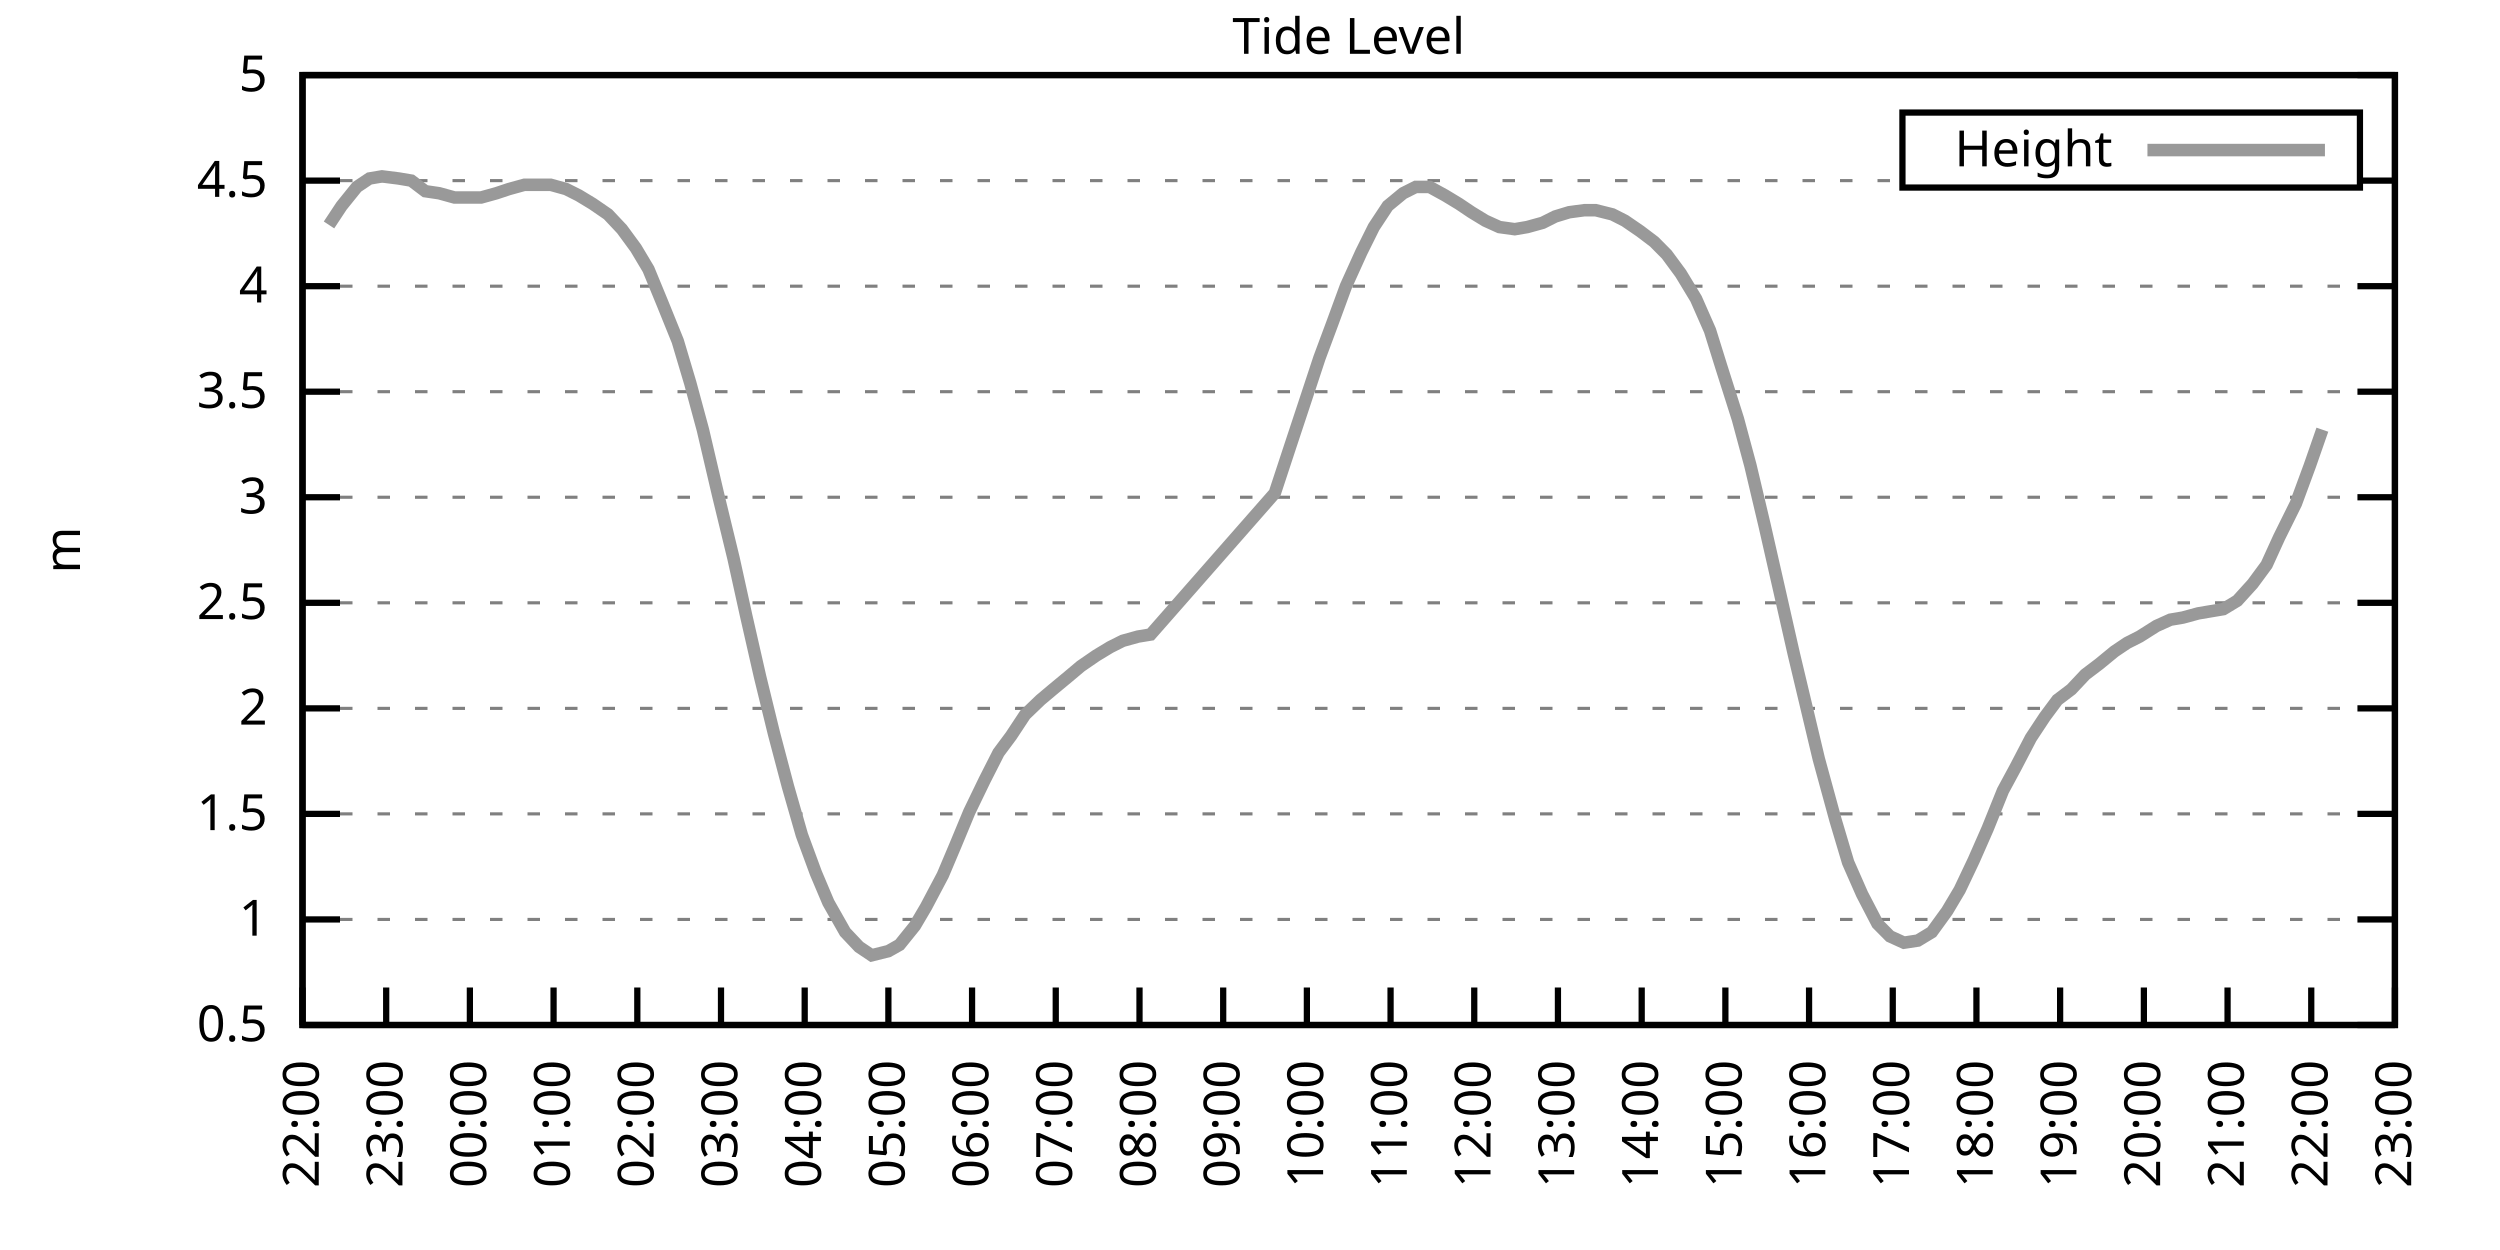
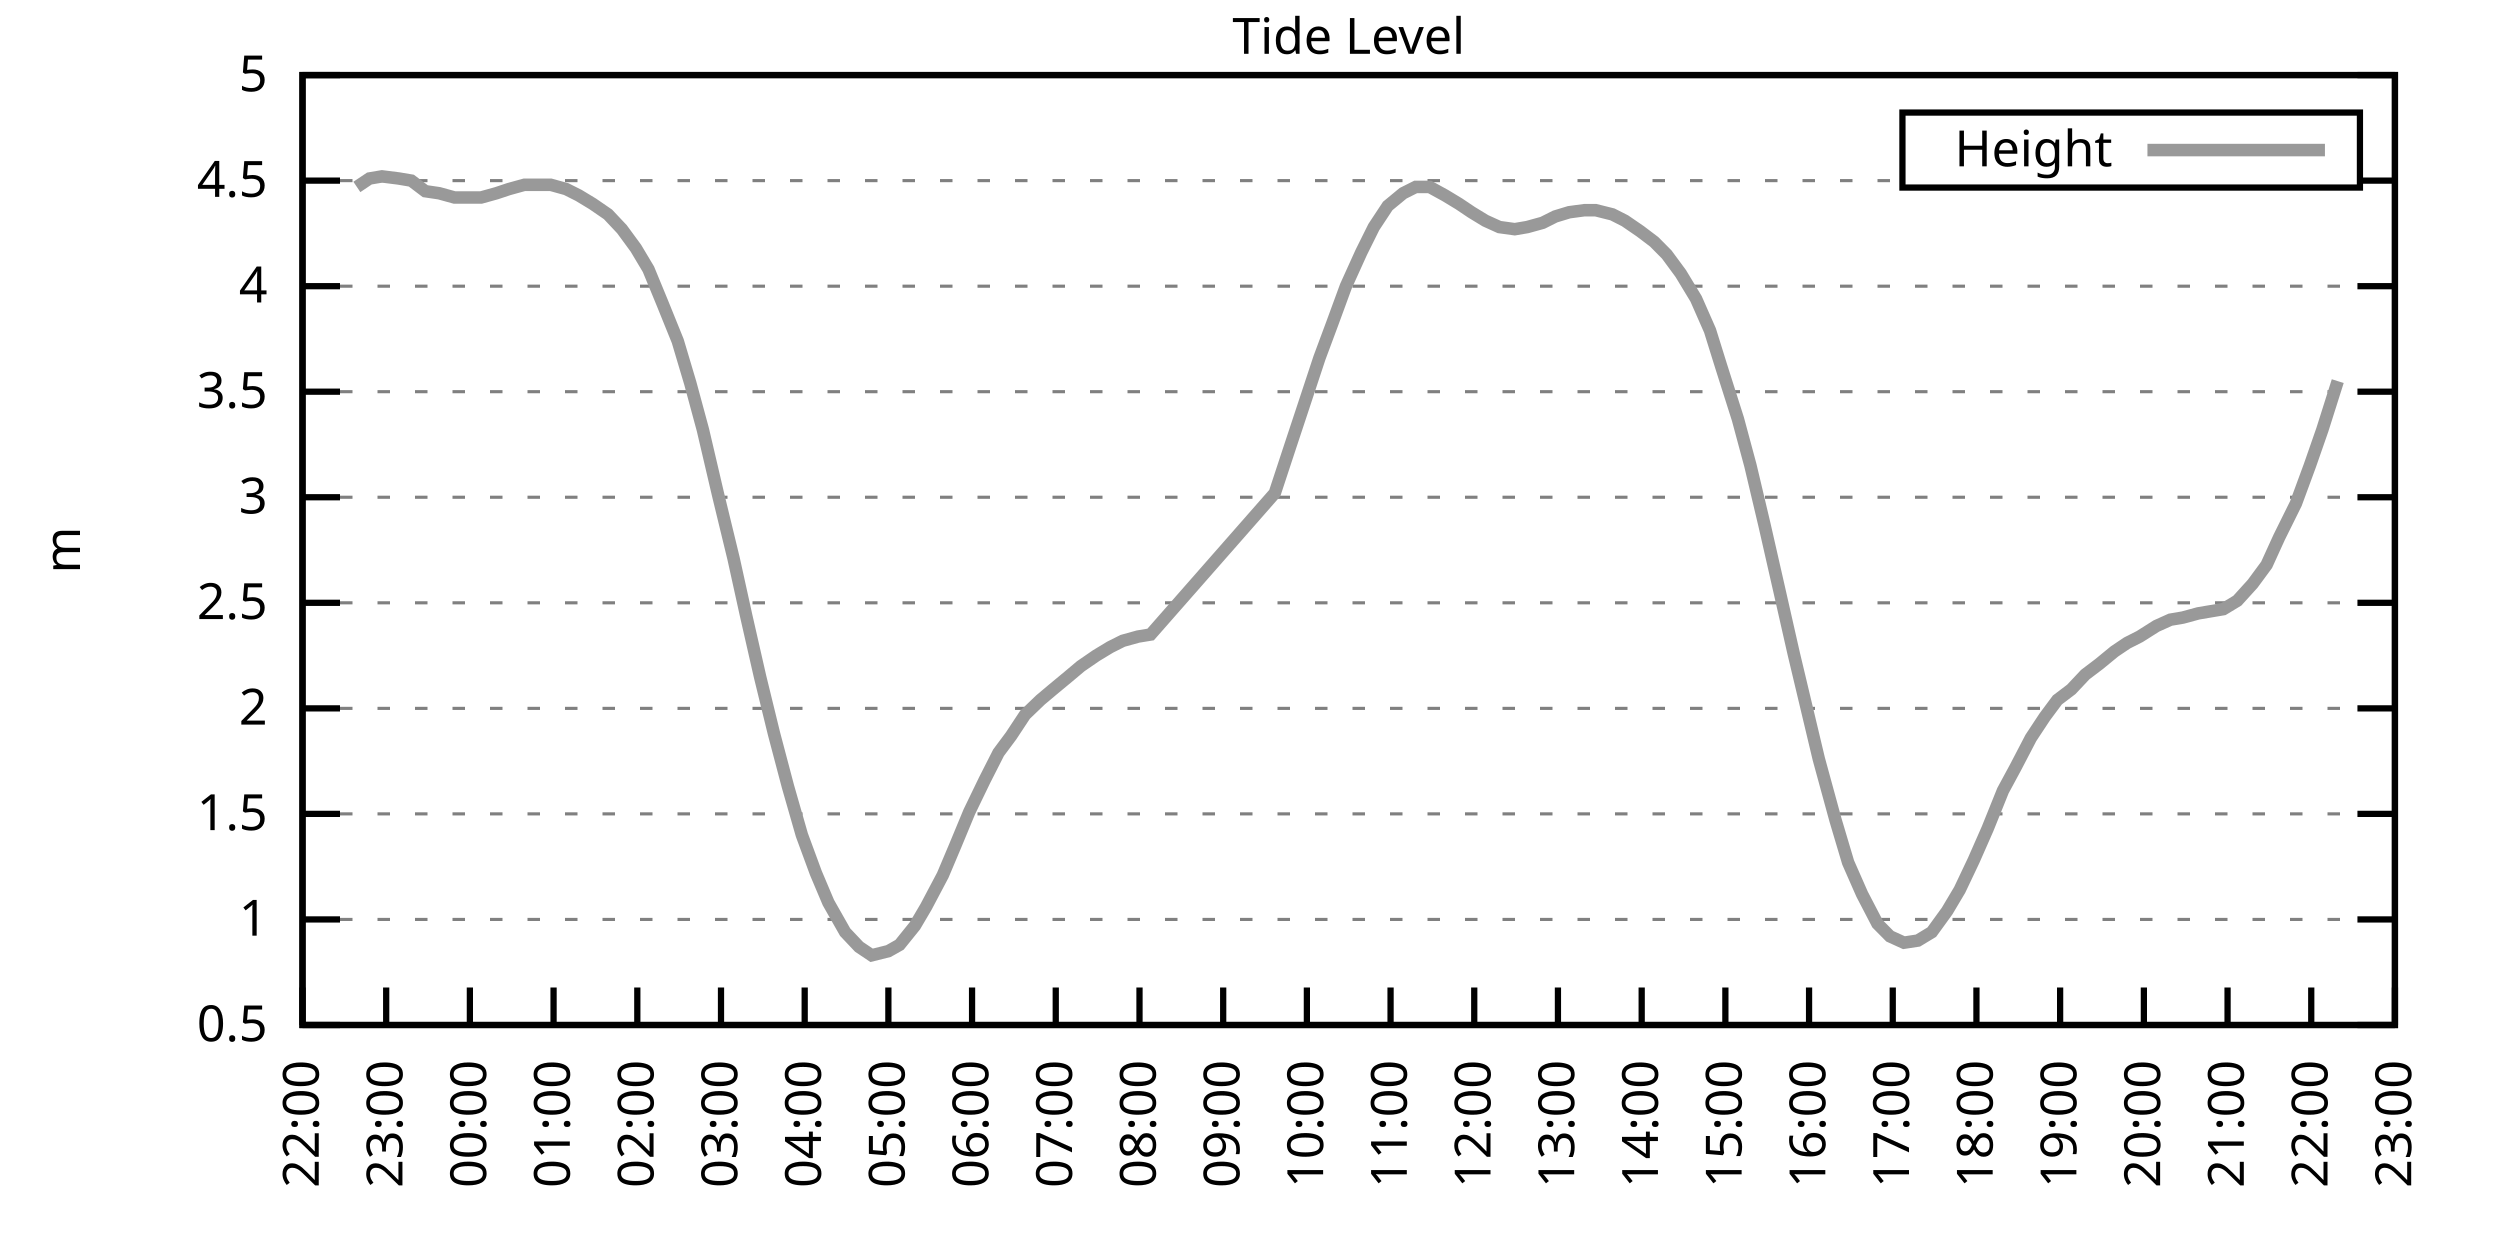
<svg xmlns="http://www.w3.org/2000/svg" xmlns:xlink="http://www.w3.org/1999/xlink" width="400" height="200" viewBox="0 0 400 200">
  <g id="gnuplot_canvas">
    <rect x="0" y="0" width="400" height="200" fill="none" />
    <defs>
      <circle id="gpDot" r="0.5" stroke-width="0.5" stroke="currentColor" />
      <path id="gpPt0" stroke-width="0.333" stroke="currentColor" d="M-1,0 h2 M0,-1 v2" />
      <path id="gpPt1" stroke-width="0.333" stroke="currentColor" d="M-1,-1 L1,1 M1,-1 L-1,1" />
      <path id="gpPt2" stroke-width="0.333" stroke="currentColor" d="M-1,0 L1,0 M0,-1 L0,1 M-1,-1 L1,1 M-1,1 L1,-1" />
      <rect id="gpPt3" stroke-width="0.333" stroke="currentColor" x="-1" y="-1" width="2" height="2" />
      <rect id="gpPt4" stroke-width="0.333" stroke="currentColor" fill="currentColor" x="-1" y="-1" width="2" height="2" />
      <circle id="gpPt5" stroke-width="0.333" stroke="currentColor" cx="0" cy="0" r="1" />
      <use xlink:href="#gpPt5" id="gpPt6" fill="currentColor" stroke="none" />
      <path id="gpPt7" stroke-width="0.333" stroke="currentColor" d="M0,-1.33 L-1.33,0.67 L1.33,0.67 z" />
      <use xlink:href="#gpPt7" id="gpPt8" fill="currentColor" stroke="none" />
      <use xlink:href="#gpPt7" id="gpPt9" stroke="currentColor" transform="rotate(180)" />
      <use xlink:href="#gpPt9" id="gpPt10" fill="currentColor" stroke="none" />
      <use xlink:href="#gpPt3" id="gpPt11" stroke="currentColor" transform="rotate(45)" />
      <use xlink:href="#gpPt11" id="gpPt12" fill="currentColor" stroke="none" />
      <path id="gpPt13" stroke-width="0.333" stroke="currentColor" d="M0,1.330 L1.265,0.411 L0.782,-1.067 L-0.782,-1.076 L-1.265,0.411 z" />
      <use xlink:href="#gpPt13" id="gpPt14" fill="currentColor" stroke="none" />
      <filter id="textbox" filterUnits="objectBoundingBox" x="0" y="0" height="1" width="1">
        <feFlood flood-color="white" flood-opacity="1" result="bgnd" />
        <feComposite in="SourceGraphic" in2="bgnd" operator="atop" />
      </filter>
      <filter id="greybox" filterUnits="objectBoundingBox" x="0" y="0" height="1" width="1">
        <feFlood flood-color="lightgrey" flood-opacity="1" result="grey" />
        <feComposite in="SourceGraphic" in2="grey" operator="atop" />
      </filter>
    </defs>
    <g fill="none" color="white" stroke="currentColor" stroke-width="1.00" stroke-linecap="butt" stroke-linejoin="miter">
</g>
    <g fill="none" color="black" stroke="currentColor" stroke-width="1.00" stroke-linecap="butt" stroke-linejoin="miter">
      <g stroke="none" shape-rendering="crispEdges">
        <polygon fill="rgb(255, 255, 255)" points="48.40,164.00 383.18,164.00 383.18,12.02 48.40,12.02 " />
      </g>
    </g>
    <g fill="none" color="black" stroke="currentColor" stroke-width="1.00" stroke-linecap="butt" stroke-linejoin="miter">
</g>
    <g fill="none" color="black" stroke="black" stroke-width="0.50" stroke-linecap="butt" stroke-linejoin="miter">
</g>
    <g fill="none" color="gray" stroke="currentColor" stroke-width="0.50" stroke-linecap="butt" stroke-linejoin="miter">
      <path stroke="gray" stroke-dasharray="2,4" class="gridline" d="M48.40,164.00 L383.19,164.00  " />
    </g>
    <g fill="none" color="gray" stroke="gray" stroke-width="1.00" stroke-linecap="butt" stroke-linejoin="miter">
</g>
    <g fill="none" color="black" stroke="currentColor" stroke-width="1.00" stroke-linecap="butt" stroke-linejoin="miter">
      <path stroke="black" d="M48.40,164.00 L54.40,164.00 M383.19,164.00 L377.19,164.00  " />
      <g transform="translate(42.80,166.60)" stroke="none" fill="black" font-family="Sans" font-size="8.00" text-anchor="end">
        <text>
          <tspan font-family="Sans"> 0.5</tspan>
        </text>
      </g>
    </g>
    <g fill="none" color="black" stroke="currentColor" stroke-width="1.00" stroke-linecap="butt" stroke-linejoin="miter">
</g>
    <g fill="none" color="black" stroke="black" stroke-width="0.50" stroke-linecap="butt" stroke-linejoin="miter">
</g>
    <g fill="none" color="gray" stroke="currentColor" stroke-width="0.50" stroke-linecap="butt" stroke-linejoin="miter">
      <path stroke="gray" stroke-dasharray="2,4" class="gridline" d="M48.40,147.11 L383.19,147.11  " />
    </g>
    <g fill="none" color="gray" stroke="gray" stroke-width="1.00" stroke-linecap="butt" stroke-linejoin="miter">
</g>
    <g fill="none" color="black" stroke="currentColor" stroke-width="1.00" stroke-linecap="butt" stroke-linejoin="miter">
      <path stroke="black" d="M48.40,147.11 L54.40,147.11 M383.19,147.11 L377.19,147.11  " />
      <g transform="translate(42.80,149.71)" stroke="none" fill="black" font-family="Sans" font-size="8.00" text-anchor="end">
        <text>
          <tspan font-family="Sans"> 1</tspan>
        </text>
      </g>
    </g>
    <g fill="none" color="black" stroke="currentColor" stroke-width="1.00" stroke-linecap="butt" stroke-linejoin="miter">
</g>
    <g fill="none" color="black" stroke="black" stroke-width="0.50" stroke-linecap="butt" stroke-linejoin="miter">
</g>
    <g fill="none" color="gray" stroke="currentColor" stroke-width="0.50" stroke-linecap="butt" stroke-linejoin="miter">
      <path stroke="gray" stroke-dasharray="2,4" class="gridline" d="M48.40,130.22 L383.19,130.22  " />
    </g>
    <g fill="none" color="gray" stroke="gray" stroke-width="1.00" stroke-linecap="butt" stroke-linejoin="miter">
</g>
    <g fill="none" color="black" stroke="currentColor" stroke-width="1.00" stroke-linecap="butt" stroke-linejoin="miter">
      <path stroke="black" d="M48.40,130.22 L54.40,130.22 M383.19,130.22 L377.19,130.22  " />
      <g transform="translate(42.80,132.82)" stroke="none" fill="black" font-family="Sans" font-size="8.00" text-anchor="end">
        <text>
          <tspan font-family="Sans"> 1.5</tspan>
        </text>
      </g>
    </g>
    <g fill="none" color="black" stroke="currentColor" stroke-width="1.00" stroke-linecap="butt" stroke-linejoin="miter">
</g>
    <g fill="none" color="black" stroke="black" stroke-width="0.50" stroke-linecap="butt" stroke-linejoin="miter">
</g>
    <g fill="none" color="gray" stroke="currentColor" stroke-width="0.50" stroke-linecap="butt" stroke-linejoin="miter">
      <path stroke="gray" stroke-dasharray="2,4" class="gridline" d="M48.40,113.34 L383.19,113.34  " />
    </g>
    <g fill="none" color="gray" stroke="gray" stroke-width="1.00" stroke-linecap="butt" stroke-linejoin="miter">
</g>
    <g fill="none" color="black" stroke="currentColor" stroke-width="1.00" stroke-linecap="butt" stroke-linejoin="miter">
      <path stroke="black" d="M48.40,113.34 L54.40,113.34 M383.19,113.34 L377.19,113.34  " />
      <g transform="translate(42.80,115.94)" stroke="none" fill="black" font-family="Sans" font-size="8.00" text-anchor="end">
        <text>
          <tspan font-family="Sans"> 2</tspan>
        </text>
      </g>
    </g>
    <g fill="none" color="black" stroke="currentColor" stroke-width="1.00" stroke-linecap="butt" stroke-linejoin="miter">
</g>
    <g fill="none" color="black" stroke="black" stroke-width="0.50" stroke-linecap="butt" stroke-linejoin="miter">
</g>
    <g fill="none" color="gray" stroke="currentColor" stroke-width="0.50" stroke-linecap="butt" stroke-linejoin="miter">
      <path stroke="gray" stroke-dasharray="2,4" class="gridline" d="M48.40,96.45 L383.19,96.45  " />
    </g>
    <g fill="none" color="gray" stroke="gray" stroke-width="1.00" stroke-linecap="butt" stroke-linejoin="miter">
</g>
    <g fill="none" color="black" stroke="currentColor" stroke-width="1.00" stroke-linecap="butt" stroke-linejoin="miter">
      <path stroke="black" d="M48.40,96.45 L54.40,96.45 M383.19,96.45 L377.19,96.45  " />
      <g transform="translate(42.80,99.05)" stroke="none" fill="black" font-family="Sans" font-size="8.00" text-anchor="end">
        <text>
          <tspan font-family="Sans"> 2.5</tspan>
        </text>
      </g>
    </g>
    <g fill="none" color="black" stroke="currentColor" stroke-width="1.00" stroke-linecap="butt" stroke-linejoin="miter">
</g>
    <g fill="none" color="black" stroke="black" stroke-width="0.50" stroke-linecap="butt" stroke-linejoin="miter">
</g>
    <g fill="none" color="gray" stroke="currentColor" stroke-width="0.50" stroke-linecap="butt" stroke-linejoin="miter">
      <path stroke="gray" stroke-dasharray="2,4" class="gridline" d="M48.40,79.56 L383.19,79.56  " />
    </g>
    <g fill="none" color="gray" stroke="gray" stroke-width="1.00" stroke-linecap="butt" stroke-linejoin="miter">
</g>
    <g fill="none" color="black" stroke="currentColor" stroke-width="1.00" stroke-linecap="butt" stroke-linejoin="miter">
      <path stroke="black" d="M48.40,79.56 L54.40,79.56 M383.19,79.56 L377.19,79.56  " />
      <g transform="translate(42.80,82.16)" stroke="none" fill="black" font-family="Sans" font-size="8.00" text-anchor="end">
        <text>
          <tspan font-family="Sans"> 3</tspan>
        </text>
      </g>
    </g>
    <g fill="none" color="black" stroke="currentColor" stroke-width="1.00" stroke-linecap="butt" stroke-linejoin="miter">
</g>
    <g fill="none" color="black" stroke="black" stroke-width="0.50" stroke-linecap="butt" stroke-linejoin="miter">
</g>
    <g fill="none" color="gray" stroke="currentColor" stroke-width="0.50" stroke-linecap="butt" stroke-linejoin="miter">
      <path stroke="gray" stroke-dasharray="2,4" class="gridline" d="M48.40,62.67 L383.19,62.67  " />
    </g>
    <g fill="none" color="gray" stroke="gray" stroke-width="1.00" stroke-linecap="butt" stroke-linejoin="miter">
</g>
    <g fill="none" color="black" stroke="currentColor" stroke-width="1.00" stroke-linecap="butt" stroke-linejoin="miter">
      <path stroke="black" d="M48.40,62.67 L54.40,62.67 M383.19,62.67 L377.19,62.67  " />
      <g transform="translate(42.80,65.27)" stroke="none" fill="black" font-family="Sans" font-size="8.00" text-anchor="end">
        <text>
          <tspan font-family="Sans"> 3.5</tspan>
        </text>
      </g>
    </g>
    <g fill="none" color="black" stroke="currentColor" stroke-width="1.00" stroke-linecap="butt" stroke-linejoin="miter">
</g>
    <g fill="none" color="black" stroke="black" stroke-width="0.50" stroke-linecap="butt" stroke-linejoin="miter">
</g>
    <g fill="none" color="gray" stroke="currentColor" stroke-width="0.50" stroke-linecap="butt" stroke-linejoin="miter">
      <path stroke="gray" stroke-dasharray="2,4" class="gridline" d="M48.40,45.79 L383.19,45.79  " />
    </g>
    <g fill="none" color="gray" stroke="gray" stroke-width="1.00" stroke-linecap="butt" stroke-linejoin="miter">
</g>
    <g fill="none" color="black" stroke="currentColor" stroke-width="1.00" stroke-linecap="butt" stroke-linejoin="miter">
      <path stroke="black" d="M48.40,45.79 L54.40,45.79 M383.19,45.79 L377.19,45.79  " />
      <g transform="translate(42.80,48.39)" stroke="none" fill="black" font-family="Sans" font-size="8.00" text-anchor="end">
        <text>
          <tspan font-family="Sans"> 4</tspan>
        </text>
      </g>
    </g>
    <g fill="none" color="black" stroke="currentColor" stroke-width="1.00" stroke-linecap="butt" stroke-linejoin="miter">
</g>
    <g fill="none" color="black" stroke="black" stroke-width="0.50" stroke-linecap="butt" stroke-linejoin="miter">
</g>
    <g fill="none" color="gray" stroke="currentColor" stroke-width="0.50" stroke-linecap="butt" stroke-linejoin="miter">
      <path stroke="gray" stroke-dasharray="2,4" class="gridline" d="M48.40,28.90 L304.39,28.90 M377.59,28.90 L383.19,28.90  " />
    </g>
    <g fill="none" color="gray" stroke="gray" stroke-width="1.00" stroke-linecap="butt" stroke-linejoin="miter">
</g>
    <g fill="none" color="black" stroke="currentColor" stroke-width="1.00" stroke-linecap="butt" stroke-linejoin="miter">
      <path stroke="black" d="M48.40,28.90 L54.40,28.90 M383.19,28.90 L377.19,28.90  " />
      <g transform="translate(42.80,31.50)" stroke="none" fill="black" font-family="Sans" font-size="8.00" text-anchor="end">
        <text>
          <tspan font-family="Sans"> 4.5</tspan>
        </text>
      </g>
    </g>
    <g fill="none" color="black" stroke="currentColor" stroke-width="1.00" stroke-linecap="butt" stroke-linejoin="miter">
</g>
    <g fill="none" color="black" stroke="black" stroke-width="0.50" stroke-linecap="butt" stroke-linejoin="miter">
</g>
    <g fill="none" color="gray" stroke="currentColor" stroke-width="0.50" stroke-linecap="butt" stroke-linejoin="miter">
      <path stroke="gray" stroke-dasharray="2,4" class="gridline" d="M48.40,12.01 L383.19,12.01  " />
    </g>
    <g fill="none" color="gray" stroke="gray" stroke-width="1.00" stroke-linecap="butt" stroke-linejoin="miter">
</g>
    <g fill="none" color="black" stroke="currentColor" stroke-width="1.00" stroke-linecap="butt" stroke-linejoin="miter">
      <path stroke="black" d="M48.40,12.01 L54.40,12.01 M383.19,12.01 L377.19,12.01  " />
      <g transform="translate(42.80,14.61)" stroke="none" fill="black" font-family="Sans" font-size="8.00" text-anchor="end">
        <text>
          <tspan font-family="Sans"> 5</tspan>
        </text>
      </g>
    </g>
    <g fill="none" color="black" stroke="currentColor" stroke-width="1.00" stroke-linecap="butt" stroke-linejoin="miter">
      <path stroke="black" d="M48.40,164.00 L48.40,158.00  " />
      <g transform="translate(51.00,169.60) rotate(270.00)" stroke="none" fill="black" font-family="Sans" font-size="8.00" text-anchor="end">
        <text>
          <tspan font-family="Sans">22:00</tspan>
        </text>
      </g>
    </g>
    <g fill="none" color="black" stroke="currentColor" stroke-width="1.00" stroke-linecap="butt" stroke-linejoin="miter">
      <path stroke="black" d="M61.79,164.00 L61.79,158.00  " />
      <g transform="translate(64.39,169.60) rotate(270.00)" stroke="none" fill="black" font-family="Sans" font-size="8.00" text-anchor="end">
        <text>
          <tspan font-family="Sans">23:00</tspan>
        </text>
      </g>
    </g>
    <g fill="none" color="black" stroke="currentColor" stroke-width="1.00" stroke-linecap="butt" stroke-linejoin="miter">
      <path stroke="black" d="M75.18,164.00 L75.18,158.00  " />
      <g transform="translate(77.78,169.60) rotate(270.00)" stroke="none" fill="black" font-family="Sans" font-size="8.00" text-anchor="end">
        <text>
          <tspan font-family="Sans">00:00</tspan>
        </text>
      </g>
    </g>
    <g fill="none" color="black" stroke="currentColor" stroke-width="1.00" stroke-linecap="butt" stroke-linejoin="miter">
      <path stroke="black" d="M88.57,164.00 L88.57,158.00  " />
      <g transform="translate(91.17,169.60) rotate(270.00)" stroke="none" fill="black" font-family="Sans" font-size="8.00" text-anchor="end">
        <text>
          <tspan font-family="Sans">01:00</tspan>
        </text>
      </g>
    </g>
    <g fill="none" color="black" stroke="currentColor" stroke-width="1.00" stroke-linecap="butt" stroke-linejoin="miter">
      <path stroke="black" d="M101.97,164.00 L101.97,158.00  " />
      <g transform="translate(104.57,169.60) rotate(270.00)" stroke="none" fill="black" font-family="Sans" font-size="8.00" text-anchor="end">
        <text>
          <tspan font-family="Sans">02:00</tspan>
        </text>
      </g>
    </g>
    <g fill="none" color="black" stroke="currentColor" stroke-width="1.00" stroke-linecap="butt" stroke-linejoin="miter">
      <path stroke="black" d="M115.36,164.00 L115.36,158.00  " />
      <g transform="translate(117.96,169.60) rotate(270.00)" stroke="none" fill="black" font-family="Sans" font-size="8.00" text-anchor="end">
        <text>
          <tspan font-family="Sans">03:00</tspan>
        </text>
      </g>
    </g>
    <g fill="none" color="black" stroke="currentColor" stroke-width="1.00" stroke-linecap="butt" stroke-linejoin="miter">
      <path stroke="black" d="M128.75,164.00 L128.75,158.00  " />
      <g transform="translate(131.35,169.60) rotate(270.00)" stroke="none" fill="black" font-family="Sans" font-size="8.00" text-anchor="end">
        <text>
          <tspan font-family="Sans">04:00</tspan>
        </text>
      </g>
    </g>
    <g fill="none" color="black" stroke="currentColor" stroke-width="1.00" stroke-linecap="butt" stroke-linejoin="miter">
      <path stroke="black" d="M142.14,164.00 L142.14,158.00  " />
      <g transform="translate(144.74,169.60) rotate(270.00)" stroke="none" fill="black" font-family="Sans" font-size="8.00" text-anchor="end">
        <text>
          <tspan font-family="Sans">05:00</tspan>
        </text>
      </g>
    </g>
    <g fill="none" color="black" stroke="currentColor" stroke-width="1.00" stroke-linecap="butt" stroke-linejoin="miter">
      <path stroke="black" d="M155.53,164.00 L155.53,158.00  " />
      <g transform="translate(158.13,169.60) rotate(270.00)" stroke="none" fill="black" font-family="Sans" font-size="8.00" text-anchor="end">
        <text>
          <tspan font-family="Sans">06:00</tspan>
        </text>
      </g>
    </g>
    <g fill="none" color="black" stroke="currentColor" stroke-width="1.00" stroke-linecap="butt" stroke-linejoin="miter">
      <path stroke="black" d="M168.92,164.00 L168.92,158.00  " />
      <g transform="translate(171.52,169.60) rotate(270.00)" stroke="none" fill="black" font-family="Sans" font-size="8.00" text-anchor="end">
        <text>
          <tspan font-family="Sans">07:00</tspan>
        </text>
      </g>
    </g>
    <g fill="none" color="black" stroke="currentColor" stroke-width="1.00" stroke-linecap="butt" stroke-linejoin="miter">
      <path stroke="black" d="M182.32,164.00 L182.32,158.00  " />
      <g transform="translate(184.92,169.60) rotate(270.00)" stroke="none" fill="black" font-family="Sans" font-size="8.00" text-anchor="end">
        <text>
          <tspan font-family="Sans">08:00</tspan>
        </text>
      </g>
    </g>
    <g fill="none" color="black" stroke="currentColor" stroke-width="1.00" stroke-linecap="butt" stroke-linejoin="miter">
      <path stroke="black" d="M195.71,164.00 L195.71,158.00  " />
      <g transform="translate(198.31,169.60) rotate(270.00)" stroke="none" fill="black" font-family="Sans" font-size="8.00" text-anchor="end">
        <text>
          <tspan font-family="Sans">09:00</tspan>
        </text>
      </g>
    </g>
    <g fill="none" color="black" stroke="currentColor" stroke-width="1.00" stroke-linecap="butt" stroke-linejoin="miter">
      <path stroke="black" d="M209.10,164.00 L209.10,158.00  " />
      <g transform="translate(211.70,169.60) rotate(270.00)" stroke="none" fill="black" font-family="Sans" font-size="8.00" text-anchor="end">
        <text>
          <tspan font-family="Sans">10:00</tspan>
        </text>
      </g>
    </g>
    <g fill="none" color="black" stroke="currentColor" stroke-width="1.00" stroke-linecap="butt" stroke-linejoin="miter">
      <path stroke="black" d="M222.49,164.00 L222.49,158.00  " />
      <g transform="translate(225.09,169.60) rotate(270.00)" stroke="none" fill="black" font-family="Sans" font-size="8.00" text-anchor="end">
        <text>
          <tspan font-family="Sans">11:00</tspan>
        </text>
      </g>
    </g>
    <g fill="none" color="black" stroke="currentColor" stroke-width="1.00" stroke-linecap="butt" stroke-linejoin="miter">
      <path stroke="black" d="M235.88,164.00 L235.88,158.00  " />
      <g transform="translate(238.48,169.60) rotate(270.00)" stroke="none" fill="black" font-family="Sans" font-size="8.00" text-anchor="end">
        <text>
          <tspan font-family="Sans">12:00</tspan>
        </text>
      </g>
    </g>
    <g fill="none" color="black" stroke="currentColor" stroke-width="1.00" stroke-linecap="butt" stroke-linejoin="miter">
      <path stroke="black" d="M249.27,164.00 L249.27,158.00  " />
      <g transform="translate(251.87,169.60) rotate(270.00)" stroke="none" fill="black" font-family="Sans" font-size="8.00" text-anchor="end">
        <text>
          <tspan font-family="Sans">13:00</tspan>
        </text>
      </g>
    </g>
    <g fill="none" color="black" stroke="currentColor" stroke-width="1.00" stroke-linecap="butt" stroke-linejoin="miter">
      <path stroke="black" d="M262.67,164.00 L262.67,158.00  " />
      <g transform="translate(265.27,169.60) rotate(270.00)" stroke="none" fill="black" font-family="Sans" font-size="8.00" text-anchor="end">
        <text>
          <tspan font-family="Sans">14:00</tspan>
        </text>
      </g>
    </g>
    <g fill="none" color="black" stroke="currentColor" stroke-width="1.00" stroke-linecap="butt" stroke-linejoin="miter">
      <path stroke="black" d="M276.06,164.00 L276.06,158.00  " />
      <g transform="translate(278.66,169.60) rotate(270.00)" stroke="none" fill="black" font-family="Sans" font-size="8.00" text-anchor="end">
        <text>
          <tspan font-family="Sans">15:00</tspan>
        </text>
      </g>
    </g>
    <g fill="none" color="black" stroke="currentColor" stroke-width="1.00" stroke-linecap="butt" stroke-linejoin="miter">
      <path stroke="black" d="M289.45,164.00 L289.45,158.00  " />
      <g transform="translate(292.05,169.60) rotate(270.00)" stroke="none" fill="black" font-family="Sans" font-size="8.00" text-anchor="end">
        <text>
          <tspan font-family="Sans">16:00</tspan>
        </text>
      </g>
    </g>
    <g fill="none" color="black" stroke="currentColor" stroke-width="1.00" stroke-linecap="butt" stroke-linejoin="miter">
      <path stroke="black" d="M302.84,164.00 L302.84,158.00  " />
      <g transform="translate(305.44,169.60) rotate(270.00)" stroke="none" fill="black" font-family="Sans" font-size="8.00" text-anchor="end">
        <text>
          <tspan font-family="Sans">17:00</tspan>
        </text>
      </g>
    </g>
    <g fill="none" color="black" stroke="currentColor" stroke-width="1.00" stroke-linecap="butt" stroke-linejoin="miter">
      <path stroke="black" d="M316.23,164.00 L316.23,158.00  " />
      <g transform="translate(318.83,169.60) rotate(270.00)" stroke="none" fill="black" font-family="Sans" font-size="8.00" text-anchor="end">
        <text>
          <tspan font-family="Sans">18:00</tspan>
        </text>
      </g>
    </g>
    <g fill="none" color="black" stroke="currentColor" stroke-width="1.00" stroke-linecap="butt" stroke-linejoin="miter">
      <path stroke="black" d="M329.62,164.00 L329.62,158.00  " />
      <g transform="translate(332.22,169.60) rotate(270.00)" stroke="none" fill="black" font-family="Sans" font-size="8.00" text-anchor="end">
        <text>
          <tspan font-family="Sans">19:00</tspan>
        </text>
      </g>
    </g>
    <g fill="none" color="black" stroke="currentColor" stroke-width="1.00" stroke-linecap="butt" stroke-linejoin="miter">
      <path stroke="black" d="M343.02,164.00 L343.02,158.00  " />
      <g transform="translate(345.62,169.60) rotate(270.00)" stroke="none" fill="black" font-family="Sans" font-size="8.00" text-anchor="end">
        <text>
          <tspan font-family="Sans">20:00</tspan>
        </text>
      </g>
    </g>
    <g fill="none" color="black" stroke="currentColor" stroke-width="1.00" stroke-linecap="butt" stroke-linejoin="miter">
      <path stroke="black" d="M356.41,164.00 L356.41,158.00  " />
      <g transform="translate(359.01,169.60) rotate(270.00)" stroke="none" fill="black" font-family="Sans" font-size="8.00" text-anchor="end">
        <text>
          <tspan font-family="Sans">21:00</tspan>
        </text>
      </g>
    </g>
    <g fill="none" color="black" stroke="currentColor" stroke-width="1.00" stroke-linecap="butt" stroke-linejoin="miter">
      <path stroke="black" d="M369.80,164.00 L369.80,158.00  " />
      <g transform="translate(372.40,169.60) rotate(270.00)" stroke="none" fill="black" font-family="Sans" font-size="8.00" text-anchor="end">
        <text>
          <tspan font-family="Sans">22:00</tspan>
        </text>
      </g>
    </g>
    <g fill="none" color="black" stroke="currentColor" stroke-width="1.00" stroke-linecap="butt" stroke-linejoin="miter">
      <path stroke="black" d="M383.19,164.00 L383.19,158.00  " />
      <g transform="translate(385.79,169.60) rotate(270.00)" stroke="none" fill="black" font-family="Sans" font-size="8.00" text-anchor="end">
        <text>
          <tspan font-family="Sans">23:00</tspan>
        </text>
      </g>
    </g>
    <g fill="none" color="black" stroke="currentColor" stroke-width="1.00" stroke-linecap="butt" stroke-linejoin="miter">
</g>
    <g fill="none" color="black" stroke="currentColor" stroke-width="1.00" stroke-linecap="butt" stroke-linejoin="miter">
      <path stroke="black" d="M48.40,12.01 L48.40,164.00 L383.19,164.00 L383.19,12.01 L48.40,12.01 Z  " />
    </g>
    <g fill="none" color="black" stroke="currentColor" stroke-width="1.00" stroke-linecap="butt" stroke-linejoin="miter">
</g>
    <g fill="none" color="black" stroke="currentColor" stroke-width="1.00" stroke-linecap="butt" stroke-linejoin="miter">
      <path stroke="black" d="M304.39,30.01 L304.39,18.01 L377.59,18.01 L377.59,30.01 L304.39,30.01 Z  " />
    </g>
    <g id="Tide_level_plot_1">
      <g fill="none" color="white" stroke="black" stroke-width="2.00" stroke-linecap="butt" stroke-linejoin="miter">
</g>
      <g fill="none" color="black" stroke="currentColor" stroke-width="2.00" stroke-linecap="butt" stroke-linejoin="miter">
        <g transform="translate(337.99,26.61)" stroke="none" fill="black" font-family="Sans" font-size="8.00" text-anchor="end">
          <text>
            <tspan font-family="Sans">Height</tspan>
          </text>
        </g>
      </g>
      <g fill="none" color="black" stroke="currentColor" stroke-width="2.00" stroke-linecap="butt" stroke-linejoin="miter">
-         <path stroke="rgb(153, 153, 153)" d="M343.59,24.01 L371.99,24.01 M52.64,35.99 L54.65,32.95 L57.10,29.91 L59.11,28.56 L61.12,28.22 L63.80,28.56   L65.81,28.90 L68.04,30.59 L70.27,30.92 L72.73,31.60 L74.74,31.60 L76.97,31.60 L79.42,30.92 L81.43,30.25   L83.89,29.57 L86.12,29.57 L88.13,29.57 L90.58,30.25 L92.59,31.26 L94.82,32.61 L97.28,34.30 L99.51,36.67   L101.74,39.71 L103.75,43.08 L105.98,48.49 L108.44,54.57 L110.45,61.32 L112.46,68.75 L114.91,79.22 L117.37,89.36   L119.38,98.48 L121.61,108.27 L123.84,117.39 L126.07,125.83 L128.30,133.60 L130.54,139.68 L132.54,144.41 L135.22,149.14   L137.45,151.50 L139.46,152.85 L142.14,152.18 L143.93,151.17 L146.38,148.13 L148.17,145.09 L150.85,140.02 L152.85,135.29   L155.09,129.89 L157.54,124.82 L159.77,120.43 L161.78,117.73 L164.01,114.35 L166.47,111.99 L168.48,110.30 L170.93,108.27   L172.94,106.58 L175.40,104.89 L177.63,103.54 L179.64,102.53 L182.09,101.85 L184.10,101.52 L203.97,78.89 L206.42,71.45   L208.43,65.38 L211.11,57.27 L213.12,51.87 L215.35,45.79 L217.80,40.38 L219.81,36.33 L222.04,32.95 L224.50,30.92   L226.51,29.91 L228.74,29.91 L231.20,31.26 L233.43,32.61 L235.44,33.96 L237.67,35.32 L239.90,36.33 L242.36,36.67   L244.36,36.33 L246.82,35.65 L248.83,34.64 L251.06,33.96 L253.51,33.63 L255.30,33.63 L257.98,34.30 L259.99,35.32   L262.44,37.00 L264.67,38.69 L266.68,40.72 L268.92,43.76 L271.37,47.81 L273.60,52.88 L275.39,58.62 L278.07,67.06   L280.07,74.49 L282.31,83.95 L284.54,93.75 L286.99,104.56 L289.00,113.00 L291.01,121.44 L293.69,131.24 L295.70,137.99   L297.93,143.06 L300.39,147.79 L302.39,149.81 L304.63,150.83 L306.86,150.49 L309.09,149.14 L311.54,145.76 L313.55,142.38   L315.79,137.66 L318.02,132.59 L320.47,126.51 L322.48,122.79 L324.94,118.07 L327.17,114.69 L329.18,111.99 L331.41,110.30   L333.64,107.93 L335.87,106.24 L338.33,104.22 L340.34,102.87 L342.35,101.85 L345.02,100.16 L347.26,99.15 L349.26,98.81   L351.72,98.14 L353.73,97.80 L355.74,97.46 L357.97,96.11 L360.42,93.41 L362.66,90.37 L364.66,85.98 L367.34,80.57   L369.58,74.49 L371.58,68.75  " />
+         <path stroke="rgb(153, 153, 153)" d="M343.59,24.01 L371.99,24.01 M57.10,29.91 L59.11,28.56 L61.12,28.22 L63.80,28.56 L65.81,28.90 L68.04,30.59   L70.27,30.92 L72.73,31.60 L74.74,31.60 L76.97,31.60 L79.42,30.92 L81.43,30.25 L83.89,29.57 L86.12,29.57   L88.13,29.57 L90.58,30.25 L92.59,31.26 L94.82,32.61 L97.28,34.30 L99.51,36.67 L101.74,39.71 L103.75,43.08   L105.98,48.49 L108.44,54.57 L110.45,61.32 L112.46,68.75 L114.91,79.22 L117.37,89.36 L119.38,98.48 L121.61,108.27   L123.84,117.39 L126.07,125.83 L128.30,133.60 L130.54,139.68 L132.54,144.41 L135.22,149.14 L137.45,151.50 L139.46,152.85   L142.14,152.18 L143.93,151.17 L146.38,148.13 L148.17,145.09 L150.85,140.02 L152.85,135.29 L155.09,129.89 L157.54,124.82   L159.77,120.43 L161.78,117.73 L164.01,114.35 L166.47,111.99 L168.48,110.30 L170.93,108.27 L172.94,106.58 L175.40,104.89   L177.63,103.54 L179.64,102.53 L182.09,101.85 L184.10,101.52 L203.97,78.89 L206.42,71.45 L208.43,65.38 L211.11,57.27   L213.12,51.87 L215.35,45.79 L217.80,40.38 L219.81,36.33 L222.04,32.95 L224.50,30.92 L226.51,29.91 L228.74,29.91   L231.20,31.26 L233.43,32.61 L235.44,33.96 L237.67,35.32 L239.90,36.33 L242.36,36.67 L244.36,36.33 L246.82,35.65   L248.83,34.64 L251.06,33.96 L253.51,33.63 L255.30,33.63 L257.98,34.30 L259.99,35.32 L262.44,37.00 L264.67,38.69   L266.68,40.72 L268.92,43.76 L271.37,47.81 L273.60,52.88 L275.39,58.62 L278.07,67.06 L280.07,74.49 L282.31,83.95   L284.54,93.75 L286.99,104.56 L289.00,113.00 L291.01,121.44 L293.69,131.24 L295.70,137.99 L297.93,143.06 L300.39,147.79   L302.39,149.81 L304.63,150.83 L306.86,150.49 L309.09,149.14 L311.54,145.76 L313.55,142.38 L315.79,137.66 L318.02,132.59   L320.47,126.51 L322.48,122.79 L324.94,118.07 L327.17,114.69 L329.18,111.99 L331.41,110.30 L333.64,107.93 L335.87,106.24   L338.33,104.22 L340.34,102.87 L342.35,101.85 L345.02,100.16 L347.26,99.15 L349.26,98.81 L351.72,98.14 L353.73,97.80   L355.74,97.46 L357.97,96.11 L360.42,93.41 L362.66,90.37 L364.66,85.98 L367.34,80.57 L369.58,74.49 L371.58,68.75   L374.04,60.98  " />
      </g>
    </g>
    <g fill="none" color="black" stroke="currentColor" stroke-width="2.00" stroke-linecap="butt" stroke-linejoin="miter">
</g>
    <g fill="none" color="black" stroke="black" stroke-width="1.00" stroke-linecap="butt" stroke-linejoin="miter">
</g>
    <g fill="none" color="black" stroke="currentColor" stroke-width="1.00" stroke-linecap="butt" stroke-linejoin="miter">
      <path stroke="black" d="M48.40,12.01 L48.40,164.00 L383.19,164.00 L383.19,12.01 L48.40,12.01 Z  " />
      <g transform="translate(12.80,88.01) rotate(270.00)" stroke="none" fill="black" font-family="Sans" font-size="8.00" text-anchor="middle">
        <text>
          <tspan font-family="Sans">m</tspan>
        </text>
      </g>
    </g>
    <g fill="none" color="black" stroke="currentColor" stroke-width="1.00" stroke-linecap="butt" stroke-linejoin="miter">
</g>
    <g fill="none" color="black" stroke="currentColor" stroke-width="1.00" stroke-linecap="butt" stroke-linejoin="miter">
      <g transform="translate(215.79,8.61)" stroke="none" fill="black" font-family="Sans" font-size="8.00" text-anchor="middle">
        <text>
          <tspan font-family="Sans">Tide Level</tspan>
        </text>
      </g>
    </g>
    <g fill="none" color="black" stroke="currentColor" stroke-width="1.00" stroke-linecap="butt" stroke-linejoin="miter">
</g>
  </g>
</svg>
